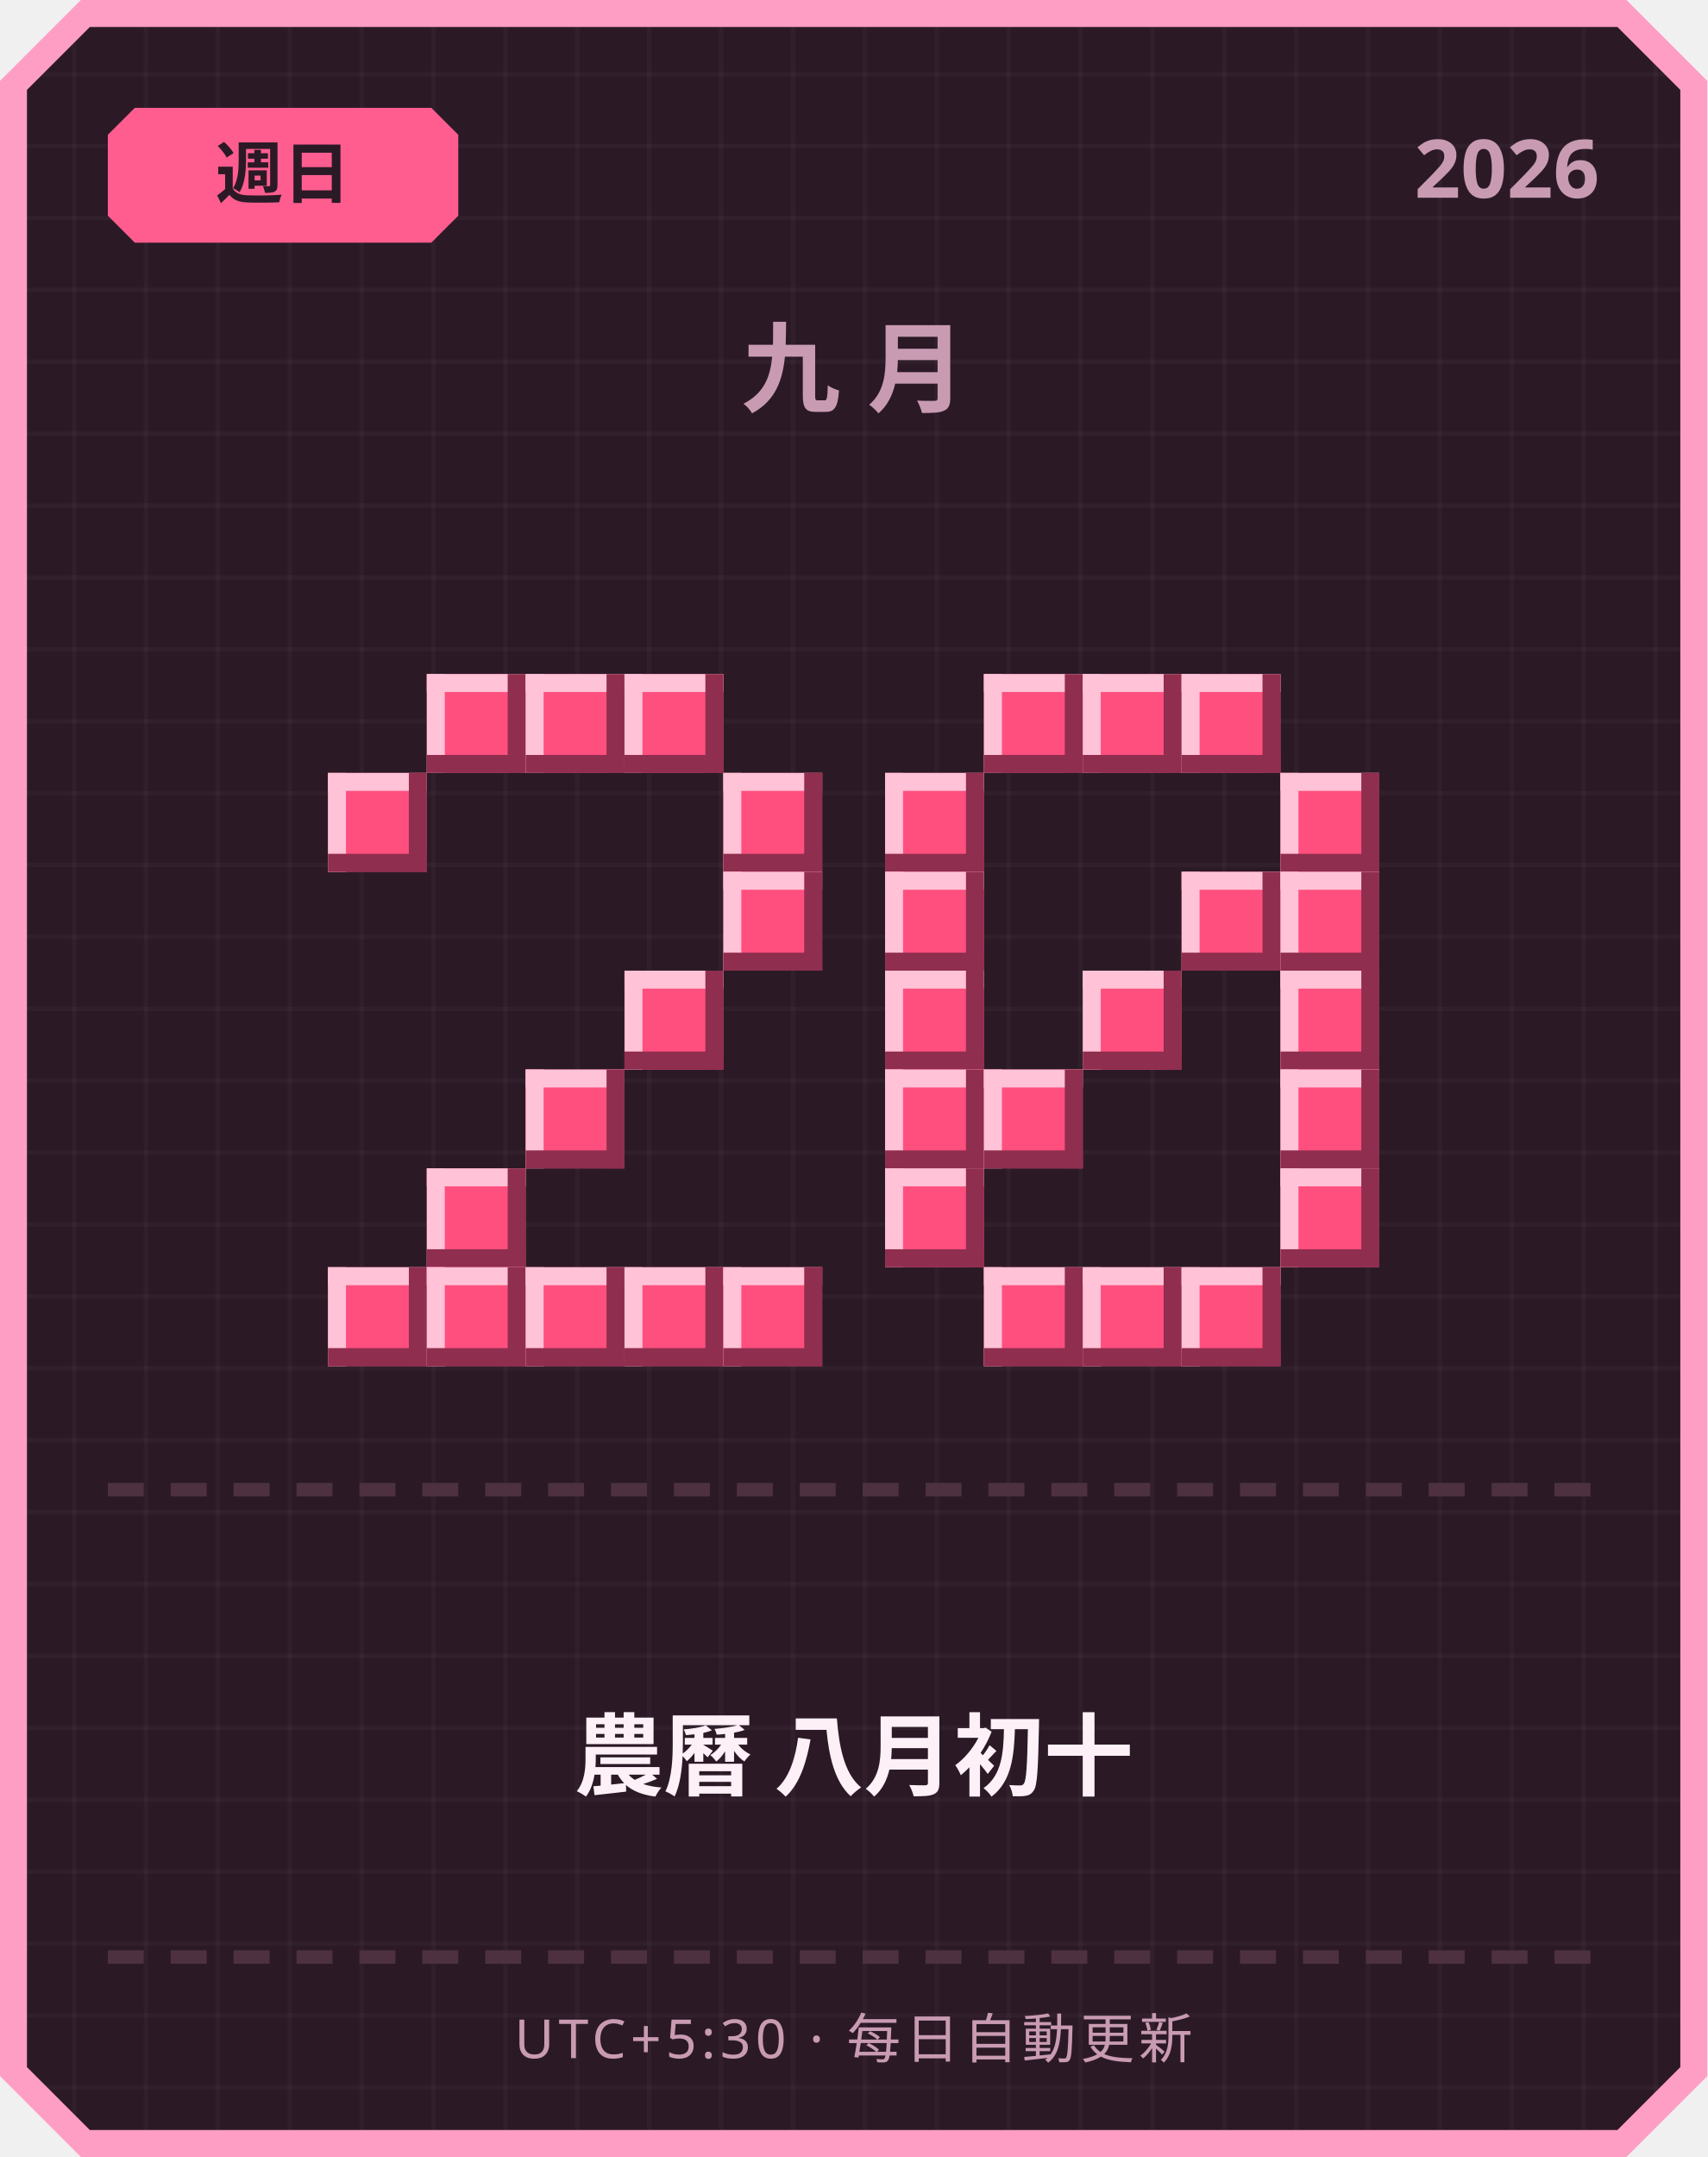
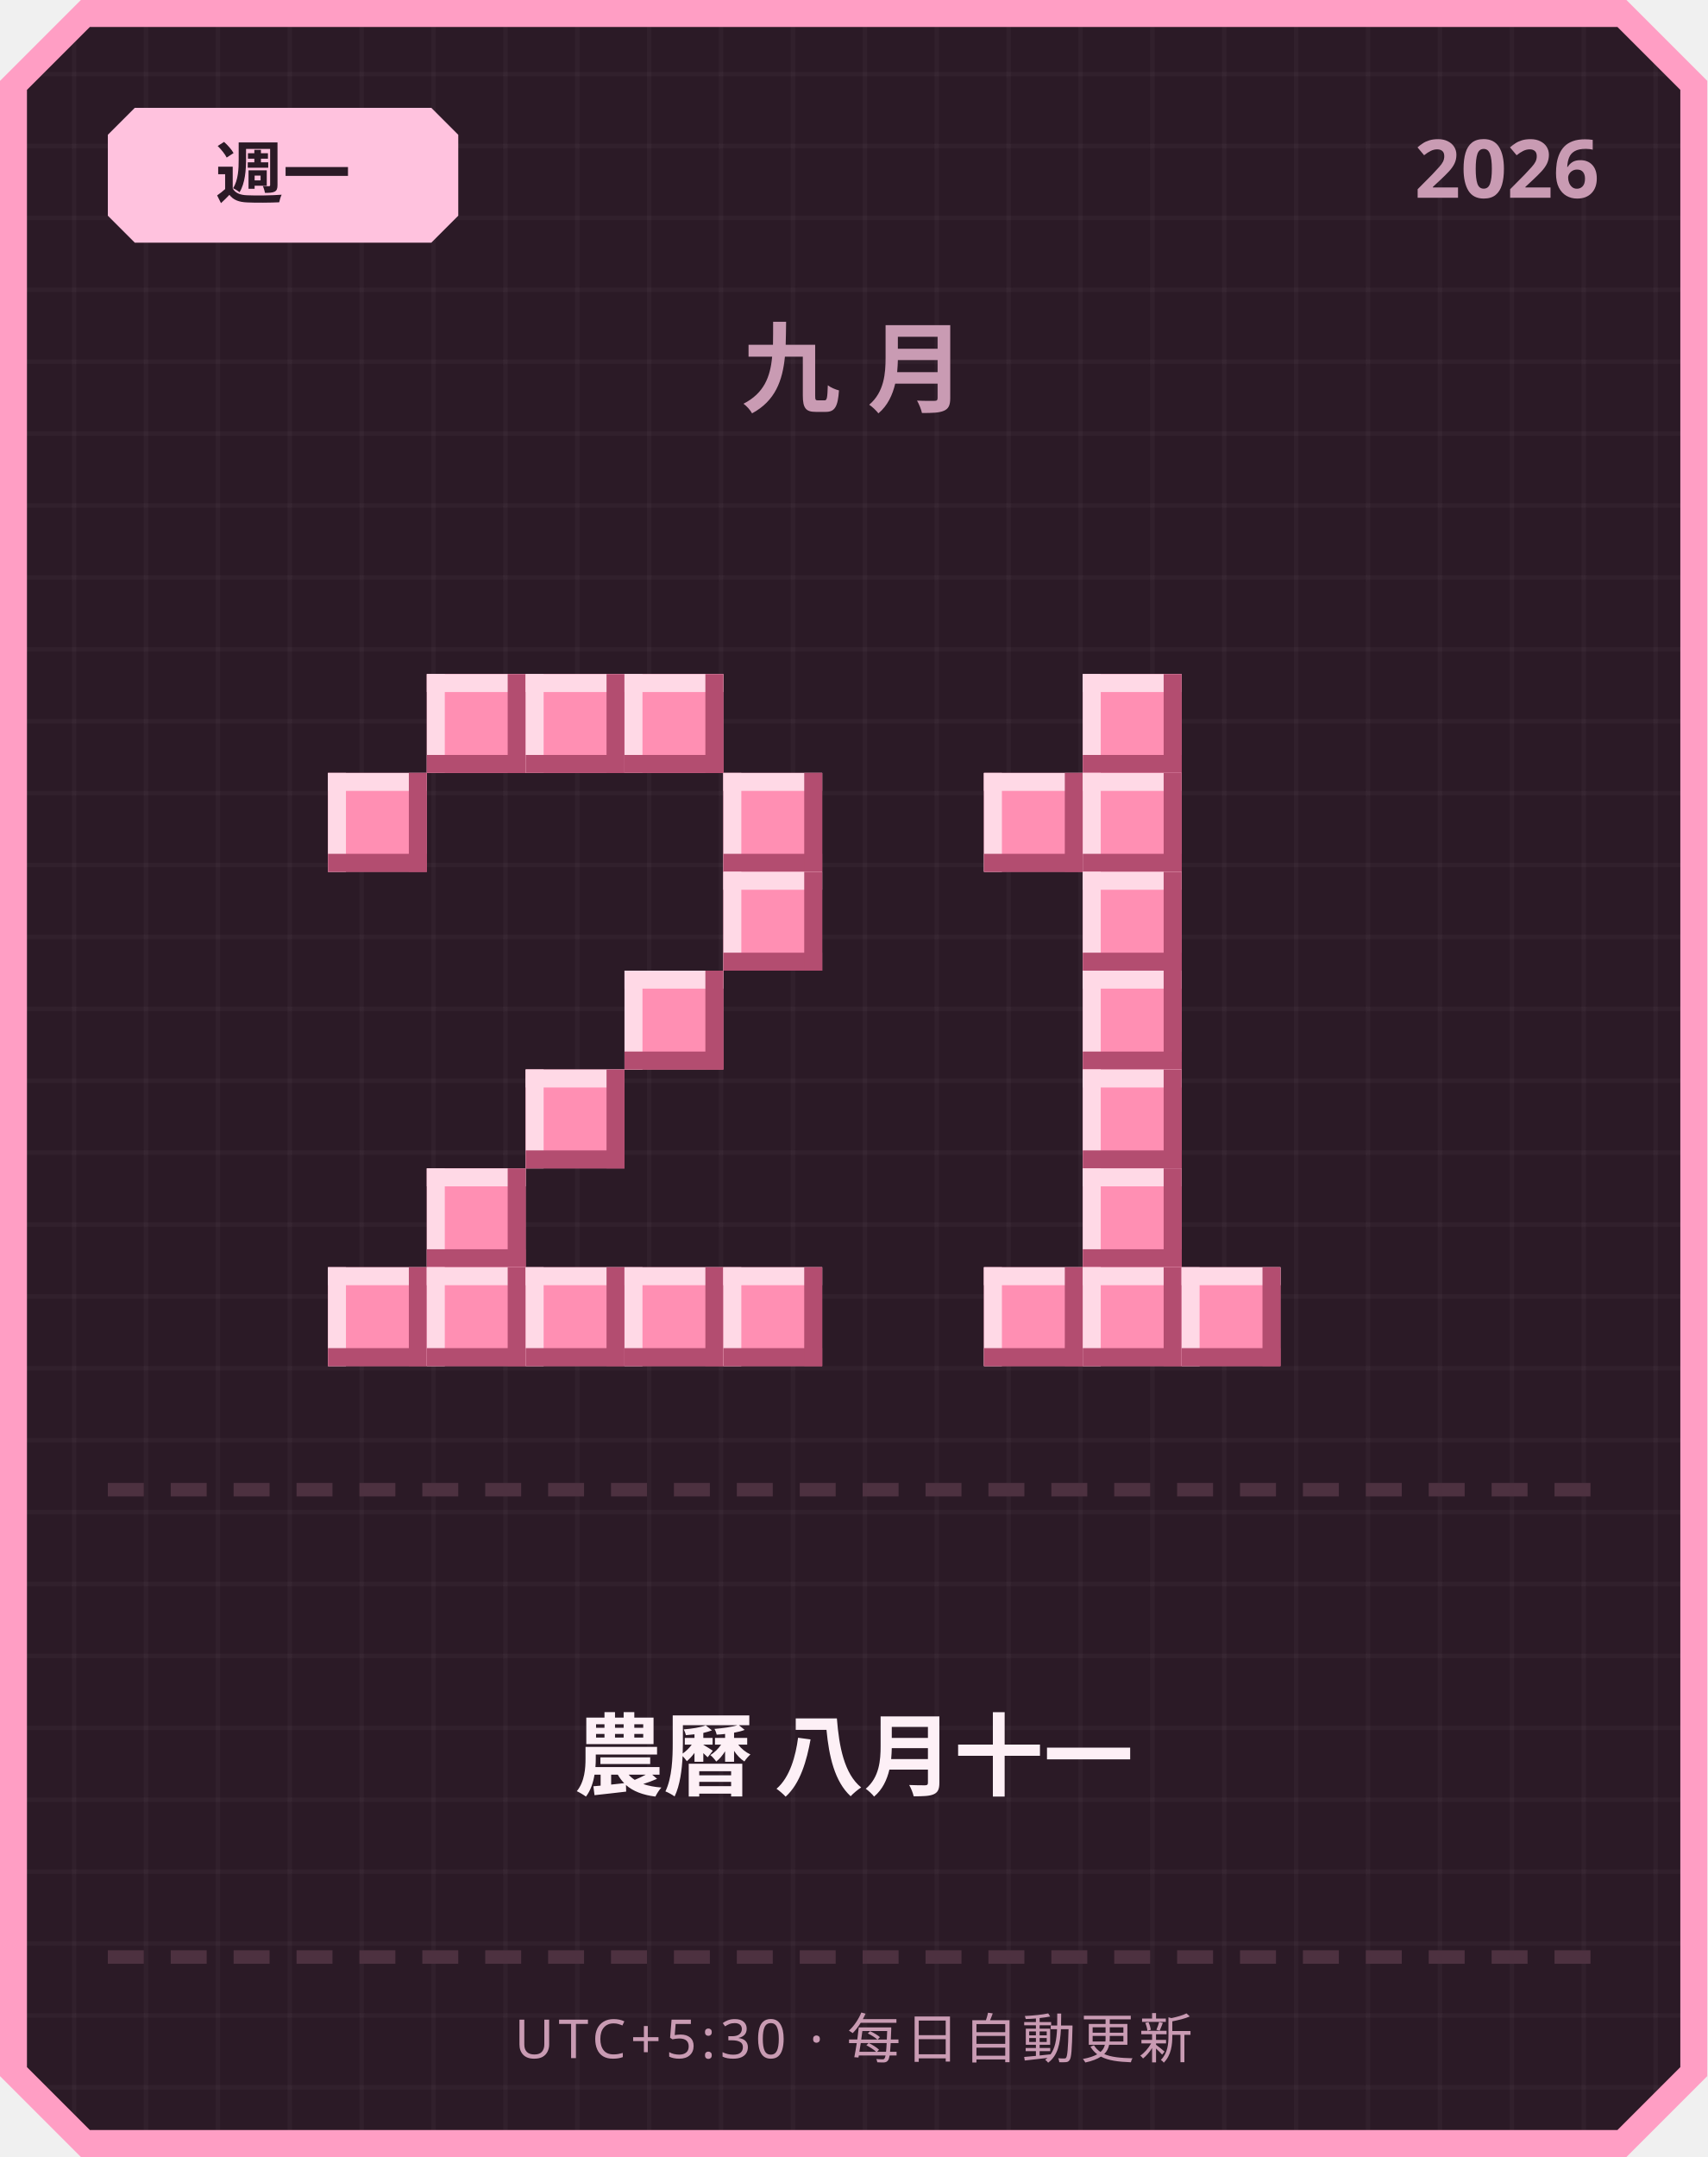
<svg xmlns="http://www.w3.org/2000/svg" width="380" height="480" viewBox="0 0 380 480">
  <defs>
    <pattern id="grid" width="16" height="16" patternUnits="userSpaceOnUse">
      <rect width="16" height="16" fill="#2b1a26" />
      <rect width="1" height="16" fill="#ffffff" opacity="0.03" />
      <rect width="16" height="1" fill="#ffffff" opacity="0.03" />
    </pattern>
  </defs>
  <path d="M 18,0 L 362,0 L 380,18 L 380,462 L 362,480 L 18,480 L 0,462 L 0,18 Z" fill="#ff9ec4" />
  <path d="M 20,6 L 360,6 L 374,20 L 374,460 L 360,474 L 20,474 L 6,460 L 6,20 Z" fill="url(#grid)" />
-   <path d="M 30,24 L 96,24 L 102,30 L 102,48 L 96,54 L 30,54 L 24,48 L 24,30 Z" fill="#ff5d8f" />
-   <text x="63" y="44" text-anchor="middle" font-family="'Segoe UI', sans-serif" font-size="15" font-weight="700" fill="#2b1a26">週日</text>
+   <path d="M 30,24 L 96,24 L 102,30 L 102,48 L 96,54 L 30,54 L 24,48 L 24,30 Z" fill="#ffc2de" />
+   <text x="63" y="44" text-anchor="middle" font-family="'Segoe UI', sans-serif" font-size="15" font-weight="700" fill="#2b1a26">週一</text>
  <text x="356" y="44" text-anchor="end" font-family="'Segoe UI', sans-serif" font-size="18" font-weight="700" fill="#c99bb3">2026</text>
  <text x="190" y="90" text-anchor="middle" font-family="'Segoe UI', sans-serif" font-size="22" font-weight="700" letter-spacing="6" fill="#c99bb3">九月</text>
-   <rect x="95" y="150" width="22" height="22" fill="#ff4f7e" />
-   <rect x="95" y="150" width="22" height="4" fill="#ffc2d6" />
-   <rect x="95" y="150" width="4" height="22" fill="#ffc2d6" />
-   <rect x="95" y="168" width="22" height="4" fill="#8f2e4e" />
-   <rect x="113" y="150" width="4" height="22" fill="#8f2e4e" />
-   <rect x="117" y="150" width="22" height="22" fill="#ff4f7e" />
-   <rect x="117" y="150" width="22" height="4" fill="#ffc2d6" />
-   <rect x="117" y="150" width="4" height="22" fill="#ffc2d6" />
-   <rect x="117" y="168" width="22" height="4" fill="#8f2e4e" />
-   <rect x="135" y="150" width="4" height="22" fill="#8f2e4e" />
-   <rect x="139" y="150" width="22" height="22" fill="#ff4f7e" />
-   <rect x="139" y="150" width="22" height="4" fill="#ffc2d6" />
-   <rect x="139" y="150" width="4" height="22" fill="#ffc2d6" />
-   <rect x="139" y="168" width="22" height="4" fill="#8f2e4e" />
-   <rect x="157" y="150" width="4" height="22" fill="#8f2e4e" />
-   <rect x="73" y="172" width="22" height="22" fill="#ff4f7e" />
-   <rect x="73" y="172" width="22" height="4" fill="#ffc2d6" />
-   <rect x="73" y="172" width="4" height="22" fill="#ffc2d6" />
-   <rect x="73" y="190" width="22" height="4" fill="#8f2e4e" />
-   <rect x="91" y="172" width="4" height="22" fill="#8f2e4e" />
-   <rect x="161" y="172" width="22" height="22" fill="#ff4f7e" />
-   <rect x="161" y="172" width="22" height="4" fill="#ffc2d6" />
-   <rect x="161" y="172" width="4" height="22" fill="#ffc2d6" />
-   <rect x="161" y="190" width="22" height="4" fill="#8f2e4e" />
-   <rect x="179" y="172" width="4" height="22" fill="#8f2e4e" />
-   <rect x="161" y="194" width="22" height="22" fill="#ff4f7e" />
-   <rect x="161" y="194" width="22" height="4" fill="#ffc2d6" />
-   <rect x="161" y="194" width="4" height="22" fill="#ffc2d6" />
-   <rect x="161" y="212" width="22" height="4" fill="#8f2e4e" />
-   <rect x="179" y="194" width="4" height="22" fill="#8f2e4e" />
-   <rect x="139" y="216" width="22" height="22" fill="#ff4f7e" />
-   <rect x="139" y="216" width="22" height="4" fill="#ffc2d6" />
-   <rect x="139" y="216" width="4" height="22" fill="#ffc2d6" />
-   <rect x="139" y="234" width="22" height="4" fill="#8f2e4e" />
-   <rect x="157" y="216" width="4" height="22" fill="#8f2e4e" />
-   <rect x="117" y="238" width="22" height="22" fill="#ff4f7e" />
-   <rect x="117" y="238" width="22" height="4" fill="#ffc2d6" />
-   <rect x="117" y="238" width="4" height="22" fill="#ffc2d6" />
-   <rect x="117" y="256" width="22" height="4" fill="#8f2e4e" />
-   <rect x="135" y="238" width="4" height="22" fill="#8f2e4e" />
-   <rect x="95" y="260" width="22" height="22" fill="#ff4f7e" />
-   <rect x="95" y="260" width="22" height="4" fill="#ffc2d6" />
-   <rect x="95" y="260" width="4" height="22" fill="#ffc2d6" />
-   <rect x="95" y="278" width="22" height="4" fill="#8f2e4e" />
-   <rect x="113" y="260" width="4" height="22" fill="#8f2e4e" />
-   <rect x="73" y="282" width="22" height="22" fill="#ff4f7e" />
-   <rect x="73" y="282" width="22" height="4" fill="#ffc2d6" />
-   <rect x="73" y="282" width="4" height="22" fill="#ffc2d6" />
-   <rect x="73" y="300" width="22" height="4" fill="#8f2e4e" />
-   <rect x="91" y="282" width="4" height="22" fill="#8f2e4e" />
-   <rect x="95" y="282" width="22" height="22" fill="#ff4f7e" />
-   <rect x="95" y="282" width="22" height="4" fill="#ffc2d6" />
-   <rect x="95" y="282" width="4" height="22" fill="#ffc2d6" />
-   <rect x="95" y="300" width="22" height="4" fill="#8f2e4e" />
-   <rect x="113" y="282" width="4" height="22" fill="#8f2e4e" />
-   <rect x="117" y="282" width="22" height="22" fill="#ff4f7e" />
-   <rect x="117" y="282" width="22" height="4" fill="#ffc2d6" />
-   <rect x="117" y="282" width="4" height="22" fill="#ffc2d6" />
-   <rect x="117" y="300" width="22" height="4" fill="#8f2e4e" />
-   <rect x="135" y="282" width="4" height="22" fill="#8f2e4e" />
-   <rect x="139" y="282" width="22" height="22" fill="#ff4f7e" />
-   <rect x="139" y="282" width="22" height="4" fill="#ffc2d6" />
-   <rect x="139" y="282" width="4" height="22" fill="#ffc2d6" />
-   <rect x="139" y="300" width="22" height="4" fill="#8f2e4e" />
-   <rect x="157" y="282" width="4" height="22" fill="#8f2e4e" />
-   <rect x="161" y="282" width="22" height="22" fill="#ff4f7e" />
-   <rect x="161" y="282" width="22" height="4" fill="#ffc2d6" />
-   <rect x="161" y="282" width="4" height="22" fill="#ffc2d6" />
-   <rect x="161" y="300" width="22" height="4" fill="#8f2e4e" />
-   <rect x="179" y="282" width="4" height="22" fill="#8f2e4e" />
-   <rect x="219" y="150" width="22" height="22" fill="#ff4f7e" />
-   <rect x="219" y="150" width="22" height="4" fill="#ffc2d6" />
-   <rect x="219" y="150" width="4" height="22" fill="#ffc2d6" />
-   <rect x="219" y="168" width="22" height="4" fill="#8f2e4e" />
-   <rect x="237" y="150" width="4" height="22" fill="#8f2e4e" />
-   <rect x="241" y="150" width="22" height="22" fill="#ff4f7e" />
-   <rect x="241" y="150" width="22" height="4" fill="#ffc2d6" />
-   <rect x="241" y="150" width="4" height="22" fill="#ffc2d6" />
-   <rect x="241" y="168" width="22" height="4" fill="#8f2e4e" />
-   <rect x="259" y="150" width="4" height="22" fill="#8f2e4e" />
-   <rect x="263" y="150" width="22" height="22" fill="#ff4f7e" />
-   <rect x="263" y="150" width="22" height="4" fill="#ffc2d6" />
-   <rect x="263" y="150" width="4" height="22" fill="#ffc2d6" />
-   <rect x="263" y="168" width="22" height="4" fill="#8f2e4e" />
-   <rect x="281" y="150" width="4" height="22" fill="#8f2e4e" />
-   <rect x="197" y="172" width="22" height="22" fill="#ff4f7e" />
-   <rect x="197" y="172" width="22" height="4" fill="#ffc2d6" />
-   <rect x="197" y="172" width="4" height="22" fill="#ffc2d6" />
-   <rect x="197" y="190" width="22" height="4" fill="#8f2e4e" />
-   <rect x="215" y="172" width="4" height="22" fill="#8f2e4e" />
-   <rect x="285" y="172" width="22" height="22" fill="#ff4f7e" />
-   <rect x="285" y="172" width="22" height="4" fill="#ffc2d6" />
-   <rect x="285" y="172" width="4" height="22" fill="#ffc2d6" />
-   <rect x="285" y="190" width="22" height="4" fill="#8f2e4e" />
-   <rect x="303" y="172" width="4" height="22" fill="#8f2e4e" />
-   <rect x="197" y="194" width="22" height="22" fill="#ff4f7e" />
-   <rect x="197" y="194" width="22" height="4" fill="#ffc2d6" />
-   <rect x="197" y="194" width="4" height="22" fill="#ffc2d6" />
-   <rect x="197" y="212" width="22" height="4" fill="#8f2e4e" />
-   <rect x="215" y="194" width="4" height="22" fill="#8f2e4e" />
-   <rect x="263" y="194" width="22" height="22" fill="#ff4f7e" />
-   <rect x="263" y="194" width="22" height="4" fill="#ffc2d6" />
-   <rect x="263" y="194" width="4" height="22" fill="#ffc2d6" />
-   <rect x="263" y="212" width="22" height="4" fill="#8f2e4e" />
-   <rect x="281" y="194" width="4" height="22" fill="#8f2e4e" />
-   <rect x="285" y="194" width="22" height="22" fill="#ff4f7e" />
-   <rect x="285" y="194" width="22" height="4" fill="#ffc2d6" />
-   <rect x="285" y="194" width="4" height="22" fill="#ffc2d6" />
-   <rect x="285" y="212" width="22" height="4" fill="#8f2e4e" />
-   <rect x="303" y="194" width="4" height="22" fill="#8f2e4e" />
-   <rect x="197" y="216" width="22" height="22" fill="#ff4f7e" />
-   <rect x="197" y="216" width="22" height="4" fill="#ffc2d6" />
-   <rect x="197" y="216" width="4" height="22" fill="#ffc2d6" />
-   <rect x="197" y="234" width="22" height="4" fill="#8f2e4e" />
-   <rect x="215" y="216" width="4" height="22" fill="#8f2e4e" />
-   <rect x="241" y="216" width="22" height="22" fill="#ff4f7e" />
-   <rect x="241" y="216" width="22" height="4" fill="#ffc2d6" />
-   <rect x="241" y="216" width="4" height="22" fill="#ffc2d6" />
-   <rect x="241" y="234" width="22" height="4" fill="#8f2e4e" />
-   <rect x="259" y="216" width="4" height="22" fill="#8f2e4e" />
-   <rect x="285" y="216" width="22" height="22" fill="#ff4f7e" />
-   <rect x="285" y="216" width="22" height="4" fill="#ffc2d6" />
-   <rect x="285" y="216" width="4" height="22" fill="#ffc2d6" />
-   <rect x="285" y="234" width="22" height="4" fill="#8f2e4e" />
-   <rect x="303" y="216" width="4" height="22" fill="#8f2e4e" />
-   <rect x="197" y="238" width="22" height="22" fill="#ff4f7e" />
-   <rect x="197" y="238" width="22" height="4" fill="#ffc2d6" />
-   <rect x="197" y="238" width="4" height="22" fill="#ffc2d6" />
-   <rect x="197" y="256" width="22" height="4" fill="#8f2e4e" />
-   <rect x="215" y="238" width="4" height="22" fill="#8f2e4e" />
-   <rect x="219" y="238" width="22" height="22" fill="#ff4f7e" />
-   <rect x="219" y="238" width="22" height="4" fill="#ffc2d6" />
-   <rect x="219" y="238" width="4" height="22" fill="#ffc2d6" />
-   <rect x="219" y="256" width="22" height="4" fill="#8f2e4e" />
-   <rect x="237" y="238" width="4" height="22" fill="#8f2e4e" />
-   <rect x="285" y="238" width="22" height="22" fill="#ff4f7e" />
-   <rect x="285" y="238" width="22" height="4" fill="#ffc2d6" />
-   <rect x="285" y="238" width="4" height="22" fill="#ffc2d6" />
-   <rect x="285" y="256" width="22" height="4" fill="#8f2e4e" />
-   <rect x="303" y="238" width="4" height="22" fill="#8f2e4e" />
-   <rect x="197" y="260" width="22" height="22" fill="#ff4f7e" />
-   <rect x="197" y="260" width="22" height="4" fill="#ffc2d6" />
-   <rect x="197" y="260" width="4" height="22" fill="#ffc2d6" />
-   <rect x="197" y="278" width="22" height="4" fill="#8f2e4e" />
-   <rect x="215" y="260" width="4" height="22" fill="#8f2e4e" />
-   <rect x="285" y="260" width="22" height="22" fill="#ff4f7e" />
-   <rect x="285" y="260" width="22" height="4" fill="#ffc2d6" />
-   <rect x="285" y="260" width="4" height="22" fill="#ffc2d6" />
-   <rect x="285" y="278" width="22" height="4" fill="#8f2e4e" />
-   <rect x="303" y="260" width="4" height="22" fill="#8f2e4e" />
-   <rect x="219" y="282" width="22" height="22" fill="#ff4f7e" />
-   <rect x="219" y="282" width="22" height="4" fill="#ffc2d6" />
-   <rect x="219" y="282" width="4" height="22" fill="#ffc2d6" />
-   <rect x="219" y="300" width="22" height="4" fill="#8f2e4e" />
-   <rect x="237" y="282" width="4" height="22" fill="#8f2e4e" />
-   <rect x="241" y="282" width="22" height="22" fill="#ff4f7e" />
-   <rect x="241" y="282" width="22" height="4" fill="#ffc2d6" />
-   <rect x="241" y="282" width="4" height="22" fill="#ffc2d6" />
-   <rect x="241" y="300" width="22" height="4" fill="#8f2e4e" />
-   <rect x="259" y="282" width="4" height="22" fill="#8f2e4e" />
-   <rect x="263" y="282" width="22" height="22" fill="#ff4f7e" />
-   <rect x="263" y="282" width="22" height="4" fill="#ffc2d6" />
-   <rect x="263" y="282" width="4" height="22" fill="#ffc2d6" />
-   <rect x="263" y="300" width="22" height="4" fill="#8f2e4e" />
-   <rect x="281" y="282" width="4" height="22" fill="#8f2e4e" />
+   <rect x="95" y="150" width="22" height="22" fill="#ff8fb3" />
+   <rect x="95" y="150" width="22" height="4" fill="#ffd9e6" />
+   <rect x="95" y="150" width="4" height="22" fill="#ffd9e6" />
+   <rect x="95" y="168" width="22" height="4" fill="#b34d70" />
+   <rect x="113" y="150" width="4" height="22" fill="#b34d70" />
+   <rect x="117" y="150" width="22" height="22" fill="#ff8fb3" />
+   <rect x="117" y="150" width="22" height="4" fill="#ffd9e6" />
+   <rect x="117" y="150" width="4" height="22" fill="#ffd9e6" />
+   <rect x="117" y="168" width="22" height="4" fill="#b34d70" />
+   <rect x="135" y="150" width="4" height="22" fill="#b34d70" />
+   <rect x="139" y="150" width="22" height="22" fill="#ff8fb3" />
+   <rect x="139" y="150" width="22" height="4" fill="#ffd9e6" />
+   <rect x="139" y="150" width="4" height="22" fill="#ffd9e6" />
+   <rect x="139" y="168" width="22" height="4" fill="#b34d70" />
+   <rect x="157" y="150" width="4" height="22" fill="#b34d70" />
+   <rect x="73" y="172" width="22" height="22" fill="#ff8fb3" />
+   <rect x="73" y="172" width="22" height="4" fill="#ffd9e6" />
+   <rect x="73" y="172" width="4" height="22" fill="#ffd9e6" />
+   <rect x="73" y="190" width="22" height="4" fill="#b34d70" />
+   <rect x="91" y="172" width="4" height="22" fill="#b34d70" />
+   <rect x="161" y="172" width="22" height="22" fill="#ff8fb3" />
+   <rect x="161" y="172" width="22" height="4" fill="#ffd9e6" />
+   <rect x="161" y="172" width="4" height="22" fill="#ffd9e6" />
+   <rect x="161" y="190" width="22" height="4" fill="#b34d70" />
+   <rect x="179" y="172" width="4" height="22" fill="#b34d70" />
+   <rect x="161" y="194" width="22" height="22" fill="#ff8fb3" />
+   <rect x="161" y="194" width="22" height="4" fill="#ffd9e6" />
+   <rect x="161" y="194" width="4" height="22" fill="#ffd9e6" />
+   <rect x="161" y="212" width="22" height="4" fill="#b34d70" />
+   <rect x="179" y="194" width="4" height="22" fill="#b34d70" />
+   <rect x="139" y="216" width="22" height="22" fill="#ff8fb3" />
+   <rect x="139" y="216" width="22" height="4" fill="#ffd9e6" />
+   <rect x="139" y="216" width="4" height="22" fill="#ffd9e6" />
+   <rect x="139" y="234" width="22" height="4" fill="#b34d70" />
+   <rect x="157" y="216" width="4" height="22" fill="#b34d70" />
+   <rect x="117" y="238" width="22" height="22" fill="#ff8fb3" />
+   <rect x="117" y="238" width="22" height="4" fill="#ffd9e6" />
+   <rect x="117" y="238" width="4" height="22" fill="#ffd9e6" />
+   <rect x="117" y="256" width="22" height="4" fill="#b34d70" />
+   <rect x="135" y="238" width="4" height="22" fill="#b34d70" />
+   <rect x="95" y="260" width="22" height="22" fill="#ff8fb3" />
+   <rect x="95" y="260" width="22" height="4" fill="#ffd9e6" />
+   <rect x="95" y="260" width="4" height="22" fill="#ffd9e6" />
+   <rect x="95" y="278" width="22" height="4" fill="#b34d70" />
+   <rect x="113" y="260" width="4" height="22" fill="#b34d70" />
+   <rect x="73" y="282" width="22" height="22" fill="#ff8fb3" />
+   <rect x="73" y="282" width="22" height="4" fill="#ffd9e6" />
+   <rect x="73" y="282" width="4" height="22" fill="#ffd9e6" />
+   <rect x="73" y="300" width="22" height="4" fill="#b34d70" />
+   <rect x="91" y="282" width="4" height="22" fill="#b34d70" />
+   <rect x="95" y="282" width="22" height="22" fill="#ff8fb3" />
+   <rect x="95" y="282" width="22" height="4" fill="#ffd9e6" />
+   <rect x="95" y="282" width="4" height="22" fill="#ffd9e6" />
+   <rect x="95" y="300" width="22" height="4" fill="#b34d70" />
+   <rect x="113" y="282" width="4" height="22" fill="#b34d70" />
+   <rect x="117" y="282" width="22" height="22" fill="#ff8fb3" />
+   <rect x="117" y="282" width="22" height="4" fill="#ffd9e6" />
+   <rect x="117" y="282" width="4" height="22" fill="#ffd9e6" />
+   <rect x="117" y="300" width="22" height="4" fill="#b34d70" />
+   <rect x="135" y="282" width="4" height="22" fill="#b34d70" />
+   <rect x="139" y="282" width="22" height="22" fill="#ff8fb3" />
+   <rect x="139" y="282" width="22" height="4" fill="#ffd9e6" />
+   <rect x="139" y="282" width="4" height="22" fill="#ffd9e6" />
+   <rect x="139" y="300" width="22" height="4" fill="#b34d70" />
+   <rect x="157" y="282" width="4" height="22" fill="#b34d70" />
+   <rect x="161" y="282" width="22" height="22" fill="#ff8fb3" />
+   <rect x="161" y="282" width="22" height="4" fill="#ffd9e6" />
+   <rect x="161" y="282" width="4" height="22" fill="#ffd9e6" />
+   <rect x="161" y="300" width="22" height="4" fill="#b34d70" />
+   <rect x="179" y="282" width="4" height="22" fill="#b34d70" />
+   <rect x="241" y="150" width="22" height="22" fill="#ff8fb3" />
+   <rect x="241" y="150" width="22" height="4" fill="#ffd9e6" />
+   <rect x="241" y="150" width="4" height="22" fill="#ffd9e6" />
+   <rect x="241" y="168" width="22" height="4" fill="#b34d70" />
+   <rect x="259" y="150" width="4" height="22" fill="#b34d70" />
+   <rect x="219" y="172" width="22" height="22" fill="#ff8fb3" />
+   <rect x="219" y="172" width="22" height="4" fill="#ffd9e6" />
+   <rect x="219" y="172" width="4" height="22" fill="#ffd9e6" />
+   <rect x="219" y="190" width="22" height="4" fill="#b34d70" />
+   <rect x="237" y="172" width="4" height="22" fill="#b34d70" />
+   <rect x="241" y="172" width="22" height="22" fill="#ff8fb3" />
+   <rect x="241" y="172" width="22" height="4" fill="#ffd9e6" />
+   <rect x="241" y="172" width="4" height="22" fill="#ffd9e6" />
+   <rect x="241" y="190" width="22" height="4" fill="#b34d70" />
+   <rect x="259" y="172" width="4" height="22" fill="#b34d70" />
+   <rect x="241" y="194" width="22" height="22" fill="#ff8fb3" />
+   <rect x="241" y="194" width="22" height="4" fill="#ffd9e6" />
+   <rect x="241" y="194" width="4" height="22" fill="#ffd9e6" />
+   <rect x="241" y="212" width="22" height="4" fill="#b34d70" />
+   <rect x="259" y="194" width="4" height="22" fill="#b34d70" />
+   <rect x="241" y="216" width="22" height="22" fill="#ff8fb3" />
+   <rect x="241" y="216" width="22" height="4" fill="#ffd9e6" />
+   <rect x="241" y="216" width="4" height="22" fill="#ffd9e6" />
+   <rect x="241" y="234" width="22" height="4" fill="#b34d70" />
+   <rect x="259" y="216" width="4" height="22" fill="#b34d70" />
+   <rect x="241" y="238" width="22" height="22" fill="#ff8fb3" />
+   <rect x="241" y="238" width="22" height="4" fill="#ffd9e6" />
+   <rect x="241" y="238" width="4" height="22" fill="#ffd9e6" />
+   <rect x="241" y="256" width="22" height="4" fill="#b34d70" />
+   <rect x="259" y="238" width="4" height="22" fill="#b34d70" />
+   <rect x="241" y="260" width="22" height="22" fill="#ff8fb3" />
+   <rect x="241" y="260" width="22" height="4" fill="#ffd9e6" />
+   <rect x="241" y="260" width="4" height="22" fill="#ffd9e6" />
+   <rect x="241" y="278" width="22" height="4" fill="#b34d70" />
+   <rect x="259" y="260" width="4" height="22" fill="#b34d70" />
+   <rect x="219" y="282" width="22" height="22" fill="#ff8fb3" />
+   <rect x="219" y="282" width="22" height="4" fill="#ffd9e6" />
+   <rect x="219" y="282" width="4" height="22" fill="#ffd9e6" />
+   <rect x="219" y="300" width="22" height="4" fill="#b34d70" />
+   <rect x="237" y="282" width="4" height="22" fill="#b34d70" />
+   <rect x="241" y="282" width="22" height="22" fill="#ff8fb3" />
+   <rect x="241" y="282" width="22" height="4" fill="#ffd9e6" />
+   <rect x="241" y="282" width="4" height="22" fill="#ffd9e6" />
+   <rect x="241" y="300" width="22" height="4" fill="#b34d70" />
+   <rect x="259" y="282" width="4" height="22" fill="#b34d70" />
+   <rect x="263" y="282" width="22" height="22" fill="#ff8fb3" />
+   <rect x="263" y="282" width="22" height="4" fill="#ffd9e6" />
+   <rect x="263" y="282" width="4" height="22" fill="#ffd9e6" />
+   <rect x="263" y="300" width="22" height="4" fill="#b34d70" />
+   <rect x="281" y="282" width="4" height="22" fill="#b34d70" />
  <rect x="24" y="330" width="8" height="3" fill="#4d3140" />
  <rect x="38" y="330" width="8" height="3" fill="#4d3140" />
  <rect x="52" y="330" width="8" height="3" fill="#4d3140" />
  <rect x="66" y="330" width="8" height="3" fill="#4d3140" />
  <rect x="80" y="330" width="8" height="3" fill="#4d3140" />
  <rect x="94" y="330" width="8" height="3" fill="#4d3140" />
  <rect x="108" y="330" width="8" height="3" fill="#4d3140" />
  <rect x="122" y="330" width="8" height="3" fill="#4d3140" />
  <rect x="136" y="330" width="8" height="3" fill="#4d3140" />
  <rect x="150" y="330" width="8" height="3" fill="#4d3140" />
  <rect x="164" y="330" width="8" height="3" fill="#4d3140" />
  <rect x="178" y="330" width="8" height="3" fill="#4d3140" />
  <rect x="192" y="330" width="8" height="3" fill="#4d3140" />
  <rect x="206" y="330" width="8" height="3" fill="#4d3140" />
  <rect x="220" y="330" width="8" height="3" fill="#4d3140" />
  <rect x="234" y="330" width="8" height="3" fill="#4d3140" />
  <rect x="248" y="330" width="8" height="3" fill="#4d3140" />
  <rect x="262" y="330" width="8" height="3" fill="#4d3140" />
  <rect x="276" y="330" width="8" height="3" fill="#4d3140" />
  <rect x="290" y="330" width="8" height="3" fill="#4d3140" />
  <rect x="304" y="330" width="8" height="3" fill="#4d3140" />
  <rect x="318" y="330" width="8" height="3" fill="#4d3140" />
  <rect x="332" y="330" width="8" height="3" fill="#4d3140" />
  <rect x="346" y="330" width="8" height="3" fill="#4d3140" />
-   <text x="190" y="398" text-anchor="middle" font-family="'Segoe UI', 'Microsoft JhengHei', sans-serif" font-size="20" font-weight="700" fill="#fdf0f6">農曆 八月初十</text>
+   <text x="190" y="398" text-anchor="middle" font-family="'Segoe UI', 'Microsoft JhengHei', sans-serif" font-size="20" font-weight="700" fill="#fdf0f6">農曆 八月十一</text>
  <rect x="24" y="434" width="8" height="3" fill="#4d3140" />
  <rect x="38" y="434" width="8" height="3" fill="#4d3140" />
  <rect x="52" y="434" width="8" height="3" fill="#4d3140" />
  <rect x="66" y="434" width="8" height="3" fill="#4d3140" />
  <rect x="80" y="434" width="8" height="3" fill="#4d3140" />
  <rect x="94" y="434" width="8" height="3" fill="#4d3140" />
  <rect x="108" y="434" width="8" height="3" fill="#4d3140" />
  <rect x="122" y="434" width="8" height="3" fill="#4d3140" />
  <rect x="136" y="434" width="8" height="3" fill="#4d3140" />
  <rect x="150" y="434" width="8" height="3" fill="#4d3140" />
  <rect x="164" y="434" width="8" height="3" fill="#4d3140" />
  <rect x="178" y="434" width="8" height="3" fill="#4d3140" />
  <rect x="192" y="434" width="8" height="3" fill="#4d3140" />
  <rect x="206" y="434" width="8" height="3" fill="#4d3140" />
  <rect x="220" y="434" width="8" height="3" fill="#4d3140" />
  <rect x="234" y="434" width="8" height="3" fill="#4d3140" />
  <rect x="248" y="434" width="8" height="3" fill="#4d3140" />
  <rect x="262" y="434" width="8" height="3" fill="#4d3140" />
  <rect x="276" y="434" width="8" height="3" fill="#4d3140" />
  <rect x="290" y="434" width="8" height="3" fill="#4d3140" />
  <rect x="304" y="434" width="8" height="3" fill="#4d3140" />
  <rect x="318" y="434" width="8" height="3" fill="#4d3140" />
  <rect x="332" y="434" width="8" height="3" fill="#4d3140" />
  <rect x="346" y="434" width="8" height="3" fill="#4d3140" />
  <text x="190" y="458" text-anchor="middle" font-family="'Segoe UI', sans-serif" font-size="12" letter-spacing="1" fill="#c99bb3">UTC+5:30 · 每日自動更新</text>
</svg>
